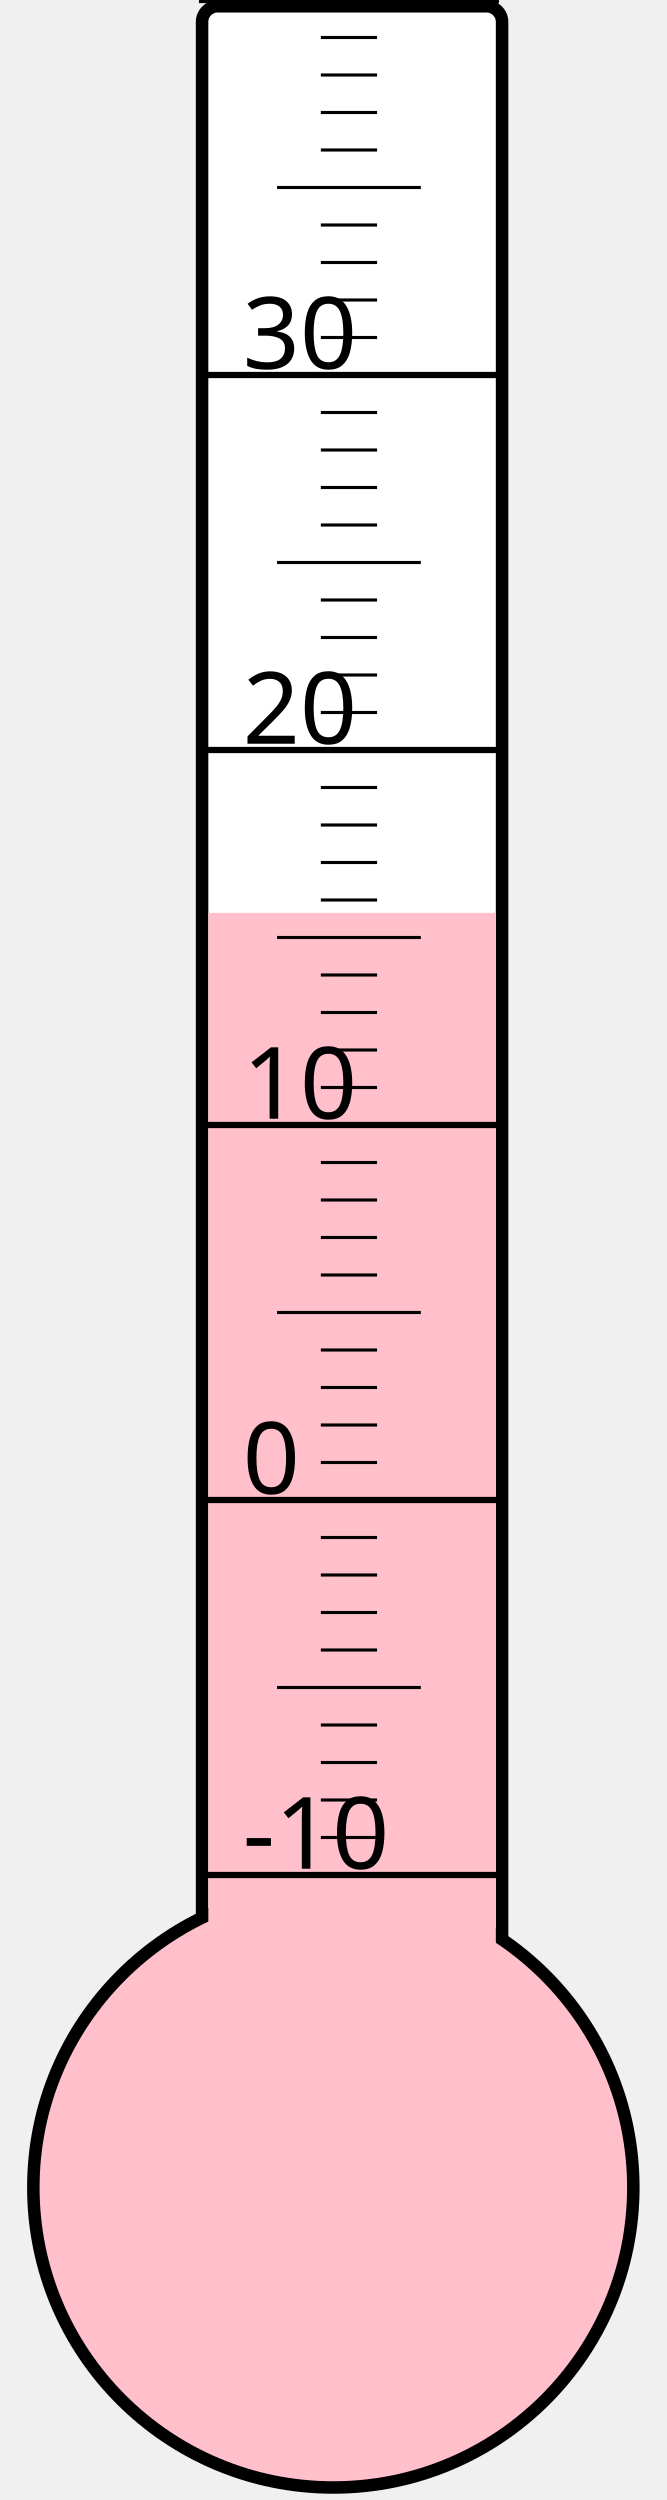
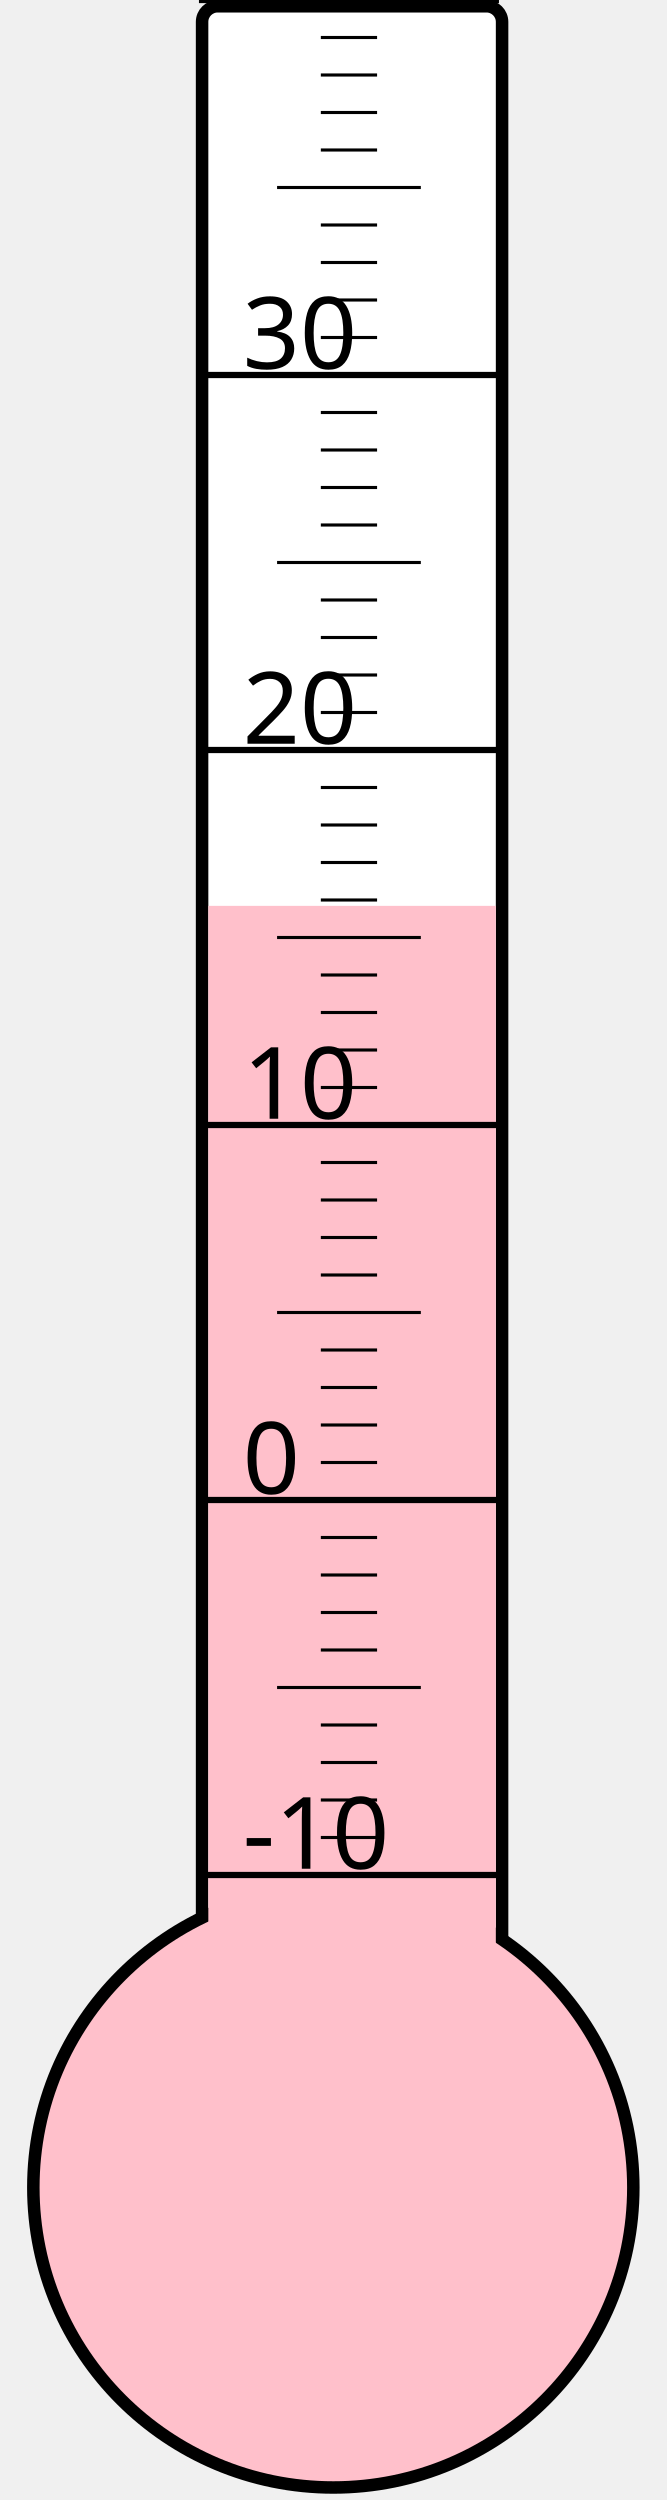
<svg xmlns="http://www.w3.org/2000/svg" width="40px" height="150px" viewBox="0 0 200 800">
  <rect width="200" height="800" x="0" y="0" style="fill: #ffffeb; fill-opacity: 0;" />
  <rect width="96" height="680" x="58" y="2" rx="5" ry="5" style="fill: white; fill-opacity: 1; stroke: black; stroke-width: 4;" />
  <circle cx="100" cy="700" r="96" style="fill: pink; stroke: black; stroke-width: 4;" />
-   <rect width="92" height="407.875" x="60" y="292.125" style="fill: pink; fill-opacity: 1; stroke-width: 0;" />
+   <rect width="92" height="410.125" x="60" y="289.875" style="fill: pink; fill-opacity: 1; stroke-width: 0;" />
  <text x="71" y="598" style="font-family: sans-serif; font-size: 24pt;">-10</text>
  <text x="71" y="478" style="font-family: sans-serif; font-size: 24pt;">0</text>
  <text x="71" y="358" style="font-family: sans-serif; font-size: 24pt;">10</text>
  <text x="71" y="238" style="font-family: sans-serif; font-size: 24pt;">20</text>
  <text x="71" y="118" style="font-family: sans-serif; font-size: 24pt;">30</text>
  <g style="stroke: black;">
    <line x1="57" y1="600" x2="153" y2="600" style="stroke-width: 2;" />
    <line x1="96" y1="588" x2="114" y2="588" style="stroke-width: 1;" />
    <line x1="96" y1="576" x2="114" y2="576" style="stroke-width: 1;" />
    <line x1="96" y1="564" x2="114" y2="564" style="stroke-width: 1;" />
    <line x1="96" y1="552" x2="114" y2="552" style="stroke-width: 1;" />
    <line x1="82" y1="540" x2="128" y2="540" style="stroke-width: 1;" />
    <line x1="96" y1="528" x2="114" y2="528" style="stroke-width: 1;" />
    <line x1="96" y1="516" x2="114" y2="516" style="stroke-width: 1;" />
    <line x1="96" y1="504" x2="114" y2="504" style="stroke-width: 1;" />
    <line x1="96" y1="492" x2="114" y2="492" style="stroke-width: 1;" />
    <line x1="57" y1="480" x2="153" y2="480" style="stroke-width: 2;" />
    <line x1="96" y1="468" x2="114" y2="468" style="stroke-width: 1;" />
    <line x1="96" y1="456" x2="114" y2="456" style="stroke-width: 1;" />
    <line x1="96" y1="444" x2="114" y2="444" style="stroke-width: 1;" />
    <line x1="96" y1="432" x2="114" y2="432" style="stroke-width: 1;" />
    <line x1="82" y1="420" x2="128" y2="420" style="stroke-width: 1;" />
    <line x1="96" y1="408" x2="114" y2="408" style="stroke-width: 1;" />
    <line x1="96" y1="396" x2="114" y2="396" style="stroke-width: 1;" />
    <line x1="96" y1="384" x2="114" y2="384" style="stroke-width: 1;" />
    <line x1="96" y1="372" x2="114" y2="372" style="stroke-width: 1;" />
    <line x1="57" y1="360" x2="153" y2="360" style="stroke-width: 2;" />
    <line x1="96" y1="348" x2="114" y2="348" style="stroke-width: 1;" />
    <line x1="96" y1="336" x2="114" y2="336" style="stroke-width: 1;" />
    <line x1="96" y1="324" x2="114" y2="324" style="stroke-width: 1;" />
    <line x1="96" y1="312" x2="114" y2="312" style="stroke-width: 1;" />
    <line x1="82" y1="300" x2="128" y2="300" style="stroke-width: 1;" />
    <line x1="96" y1="288" x2="114" y2="288" style="stroke-width: 1;" />
    <line x1="96" y1="276" x2="114" y2="276" style="stroke-width: 1;" />
    <line x1="96" y1="264" x2="114" y2="264" style="stroke-width: 1;" />
    <line x1="96" y1="252" x2="114" y2="252" style="stroke-width: 1;" />
    <line x1="57" y1="240" x2="153" y2="240" style="stroke-width: 2;" />
    <line x1="96" y1="228" x2="114" y2="228" style="stroke-width: 1;" />
    <line x1="96" y1="216" x2="114" y2="216" style="stroke-width: 1;" />
    <line x1="96" y1="204" x2="114" y2="204" style="stroke-width: 1;" />
    <line x1="96" y1="192" x2="114" y2="192" style="stroke-width: 1;" />
    <line x1="82" y1="180" x2="128" y2="180" style="stroke-width: 1;" />
    <line x1="96" y1="168" x2="114" y2="168" style="stroke-width: 1;" />
    <line x1="96" y1="156" x2="114" y2="156" style="stroke-width: 1;" />
    <line x1="96" y1="144" x2="114" y2="144" style="stroke-width: 1;" />
    <line x1="96" y1="132" x2="114" y2="132" style="stroke-width: 1;" />
    <line x1="57" y1="120" x2="153" y2="120" style="stroke-width: 2;" />
    <line x1="96" y1="108" x2="114" y2="108" style="stroke-width: 1;" />
    <line x1="96" y1="96" x2="114" y2="96" style="stroke-width: 1;" />
    <line x1="96" y1="84" x2="114" y2="84" style="stroke-width: 1;" />
    <line x1="96" y1="72" x2="114" y2="72" style="stroke-width: 1;" />
    <line x1="82" y1="60" x2="128" y2="60" style="stroke-width: 1;" />
    <line x1="96" y1="48" x2="114" y2="48" style="stroke-width: 1;" />
    <line x1="96" y1="36" x2="114" y2="36" style="stroke-width: 1;" />
    <line x1="96" y1="24" x2="114" y2="24" style="stroke-width: 1;" />
    <line x1="96" y1="12" x2="114" y2="12" style="stroke-width: 1;" />
    <line x1="57" y1="0" x2="153" y2="0" style="stroke-width: 2;" />
  </g>
</svg>
